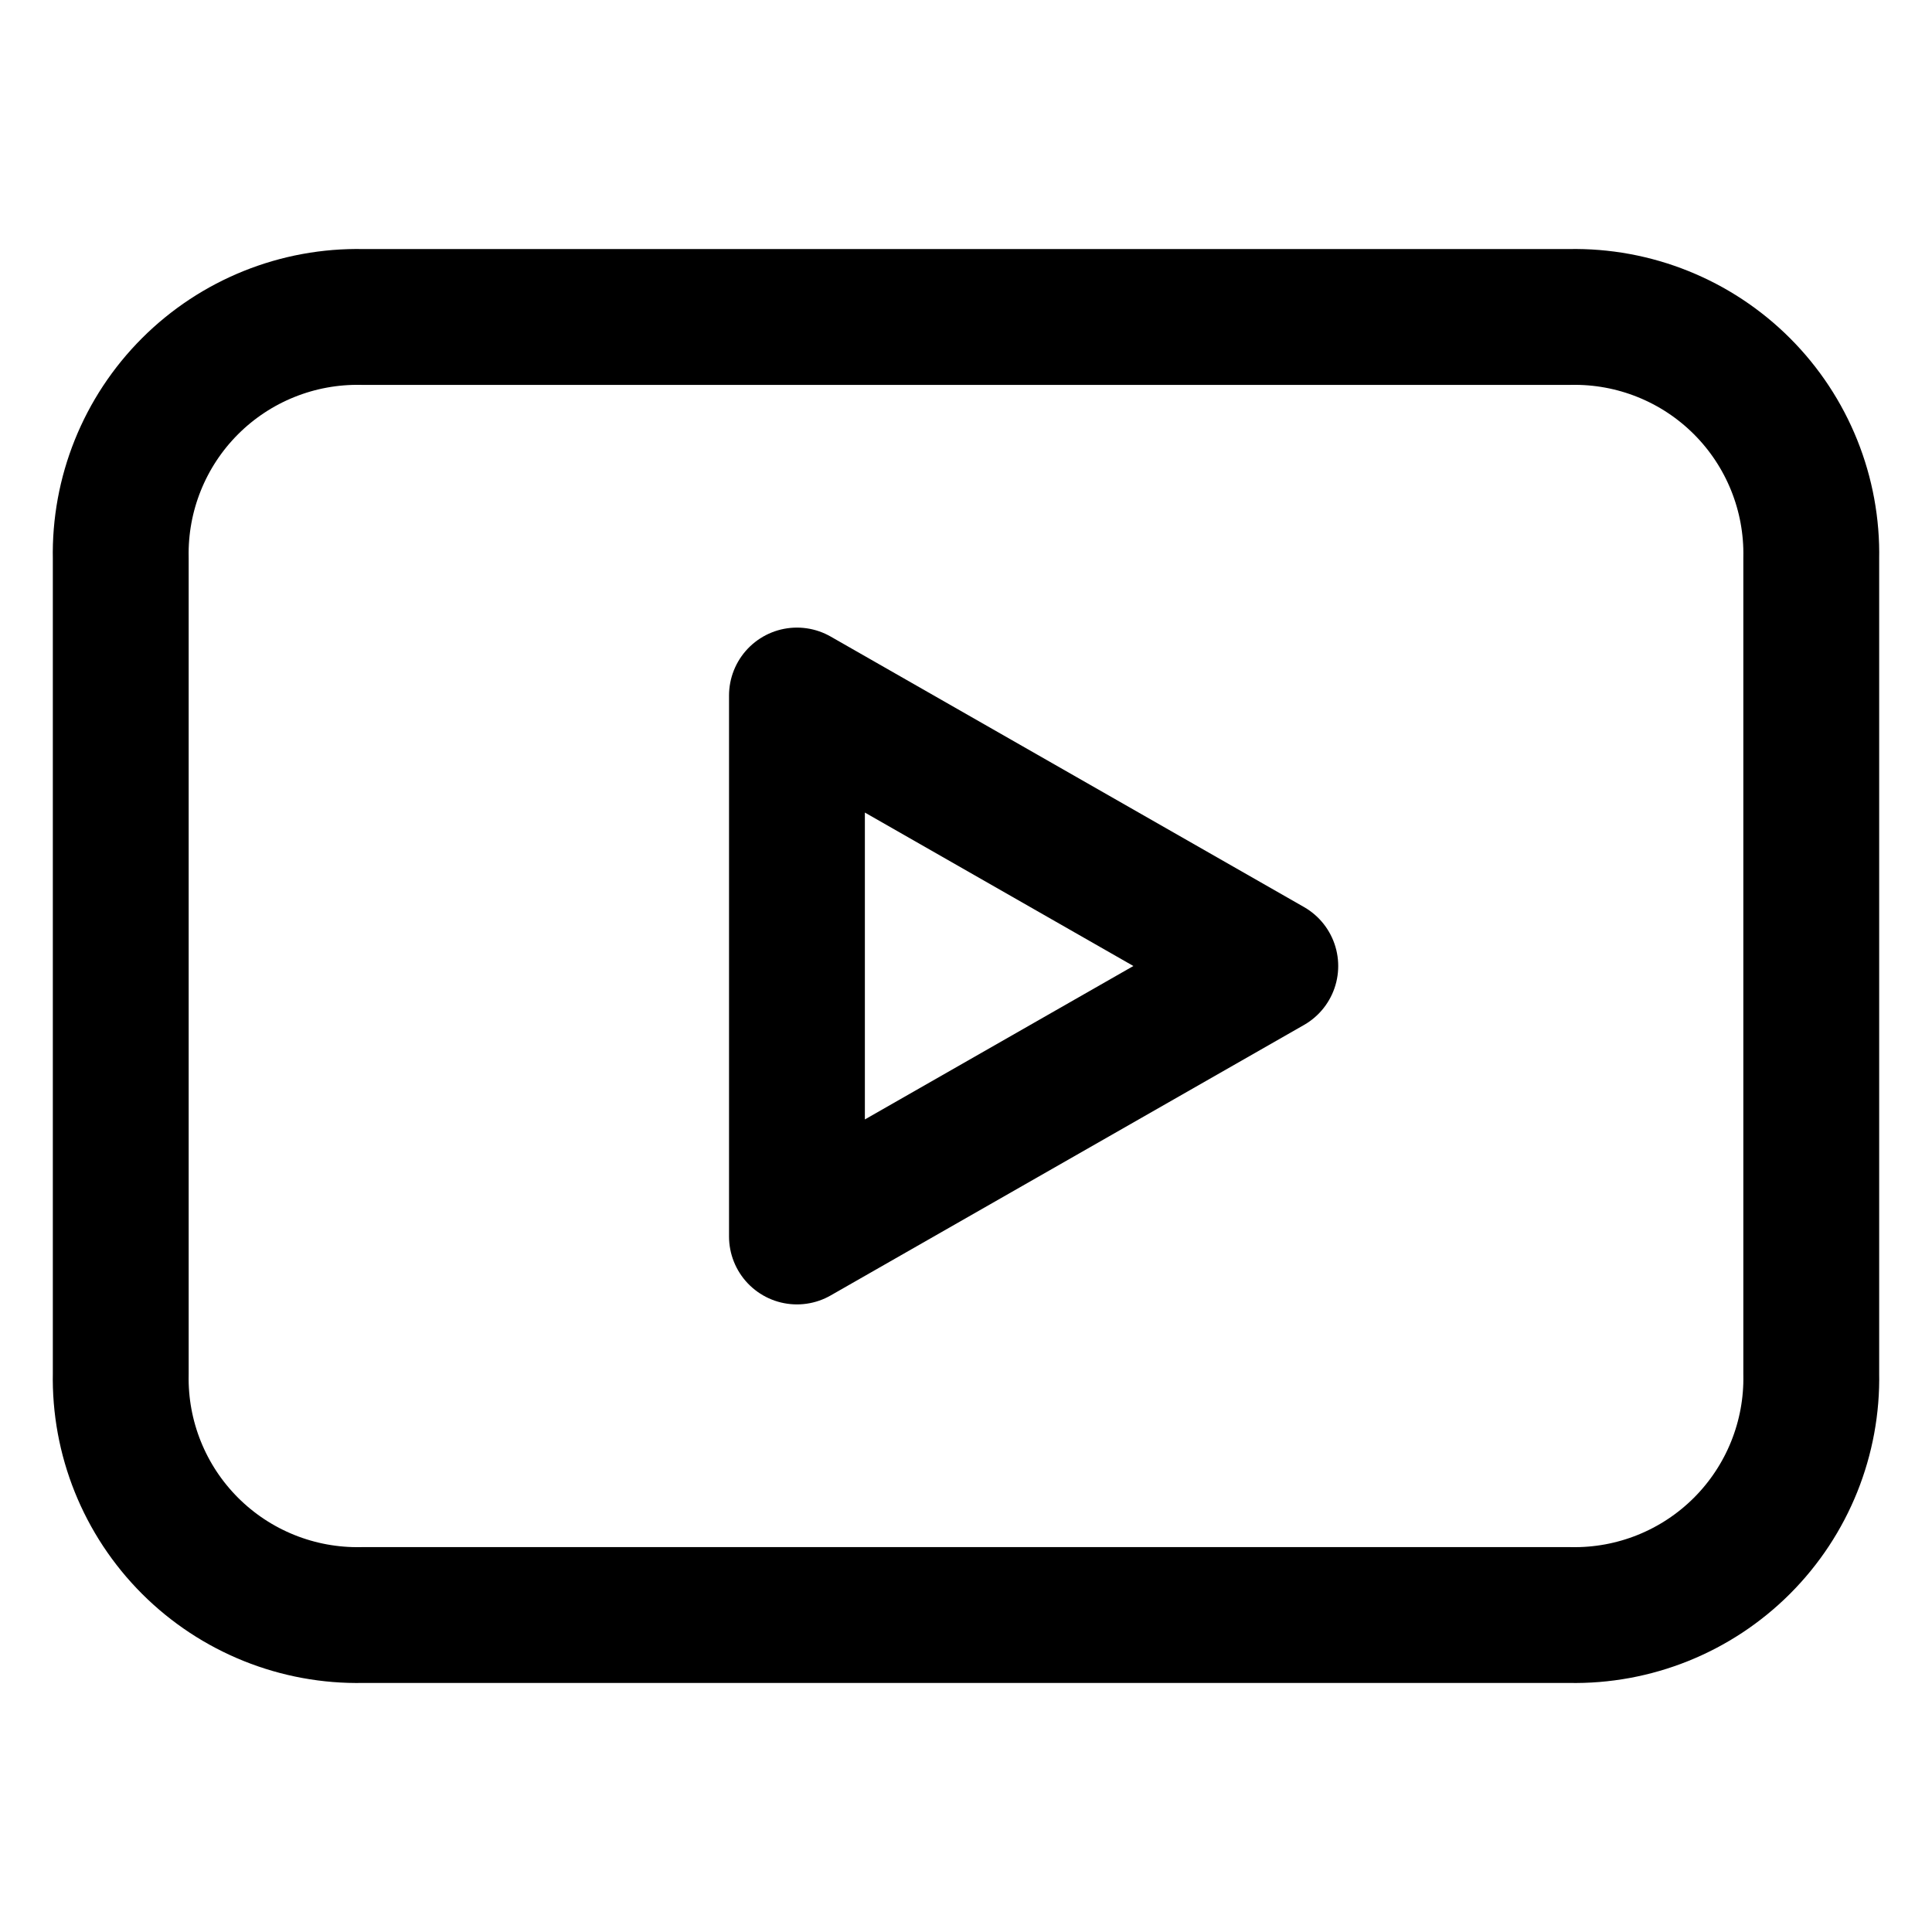
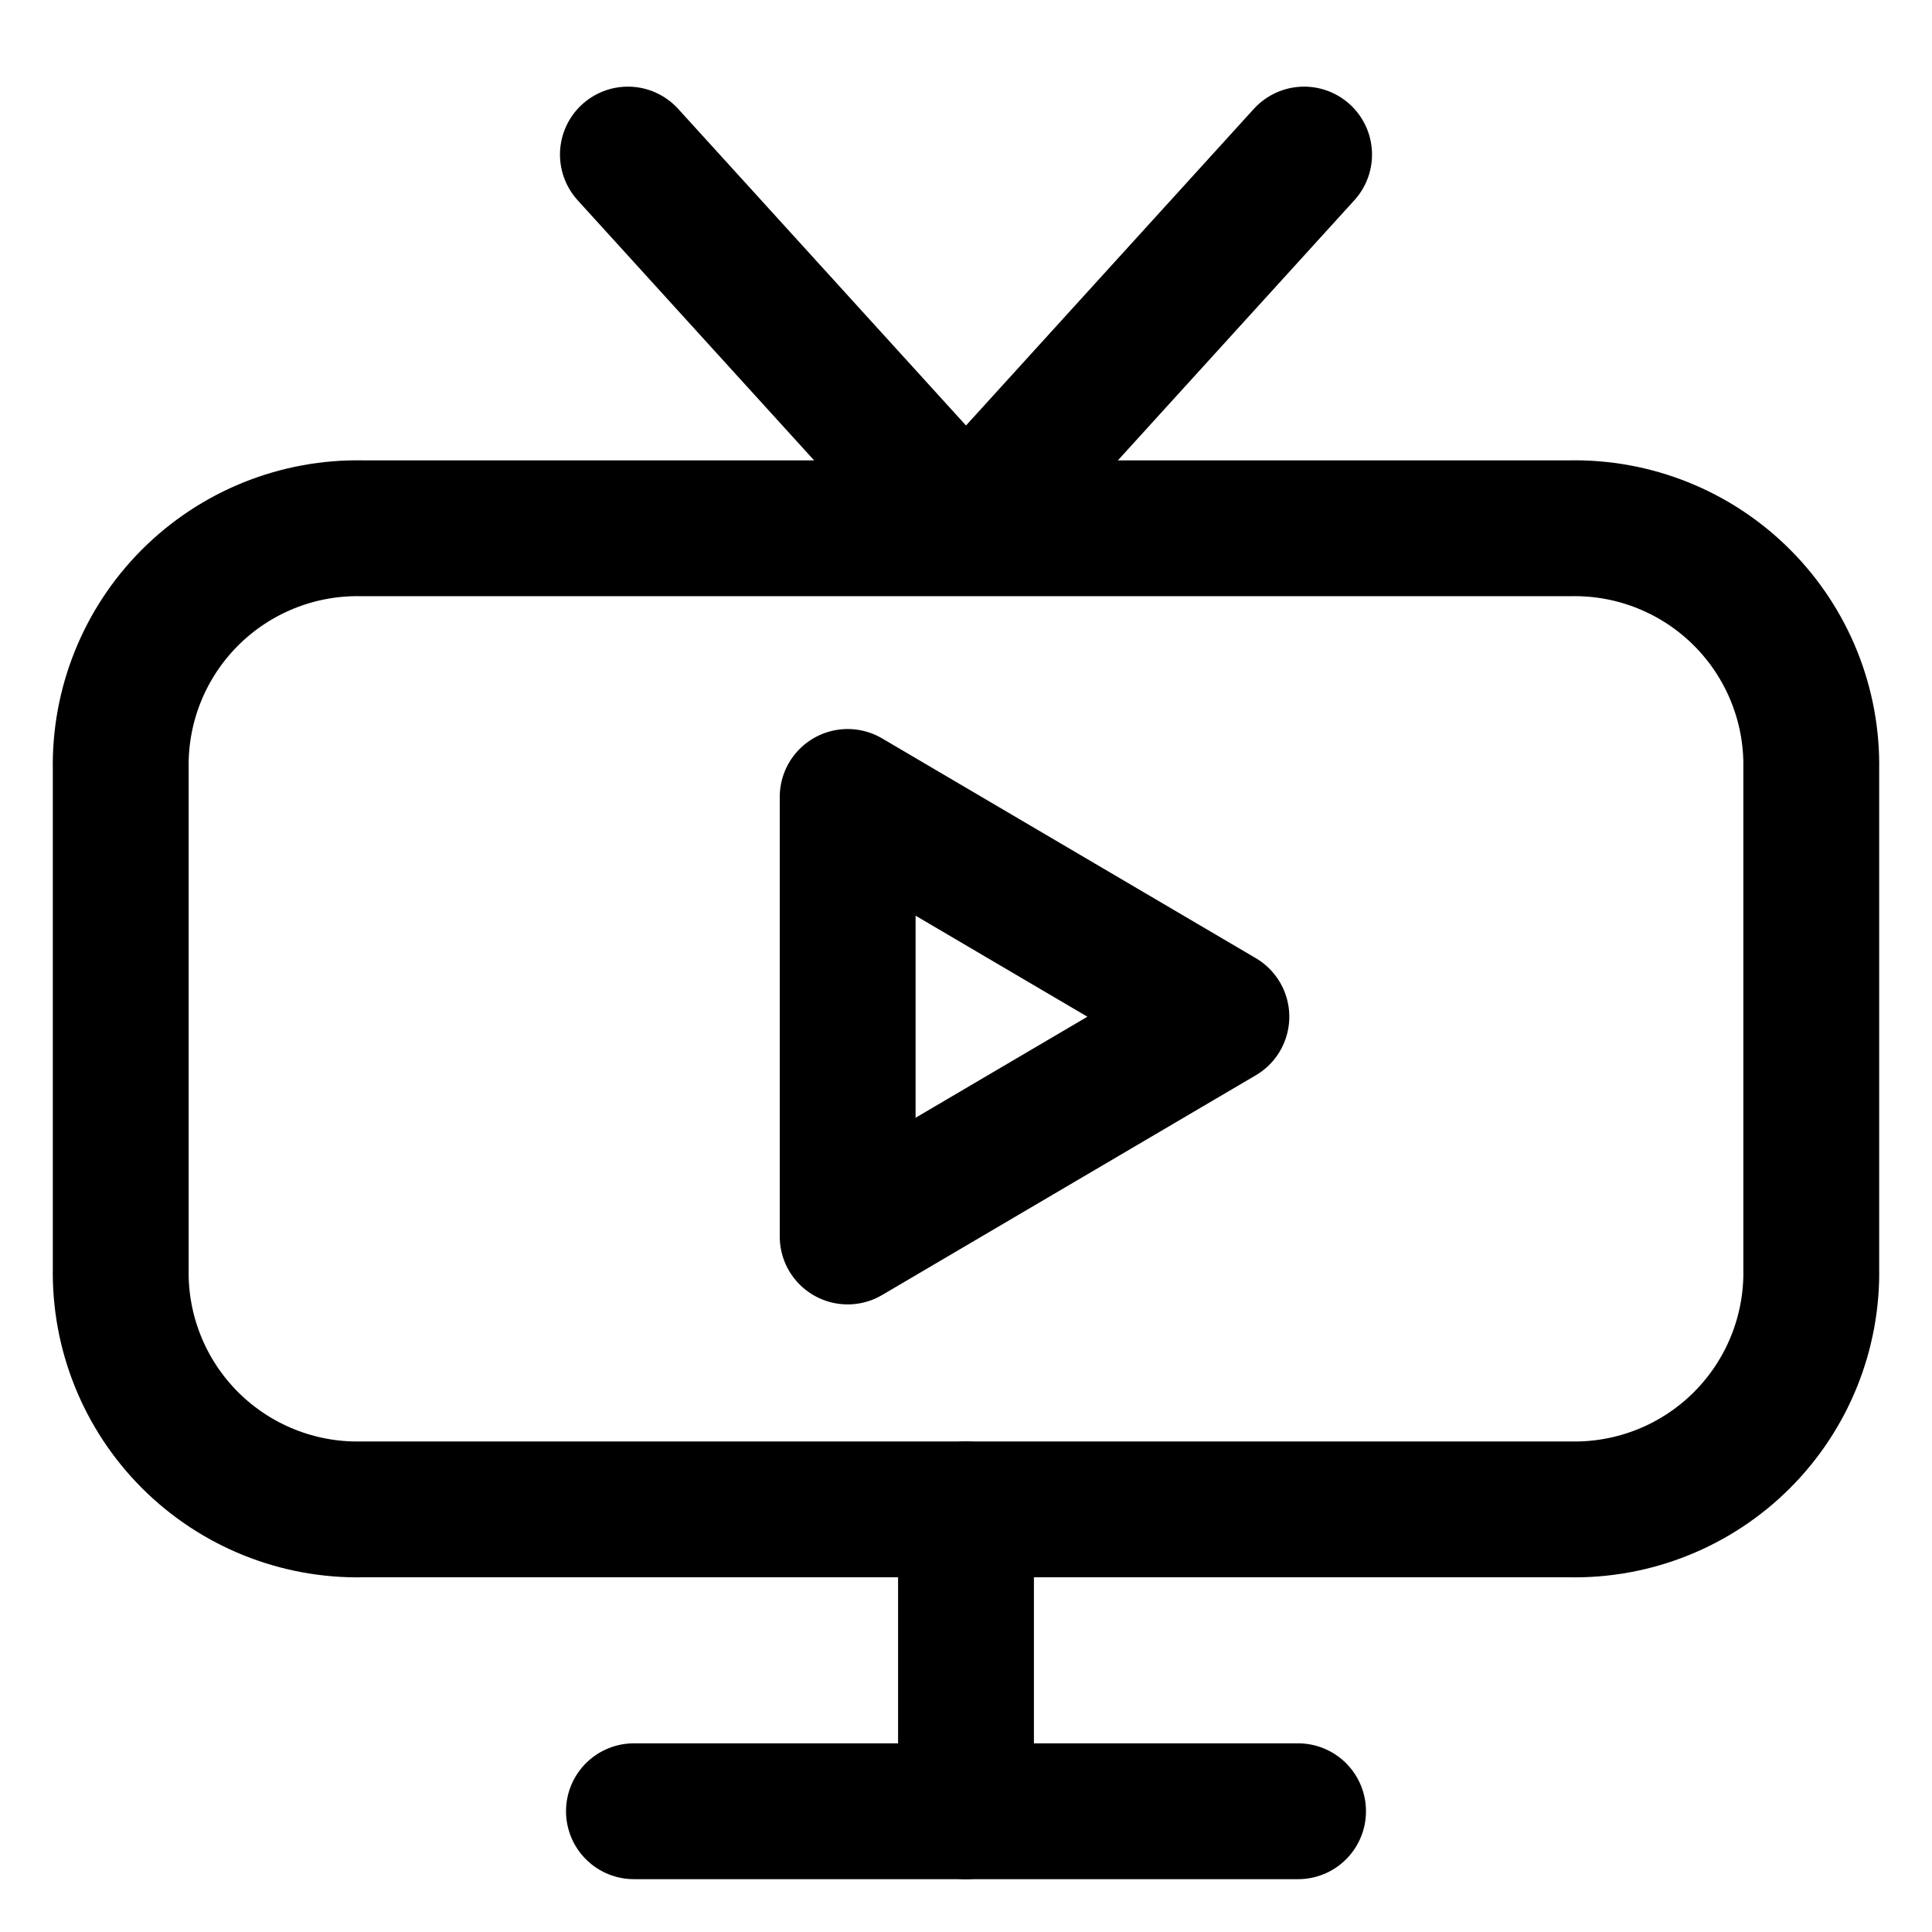
<svg xmlns="http://www.w3.org/2000/svg" width="32" height="32" viewBox="0 0 32 32" fill="none" stroke="currentColor" stroke-width="2.25" stroke-linecap="round" stroke-linejoin="round" class="li li-outline">
-   <path d="M6 5.25H26A3.92 3.92 0 0 1 30 9.25V22.75A3.92 3.92 0 0 1 26 26.75H6A3.92 3.92 0 0 1 2 22.75V9.25A3.92 3.92 0 0 1 6 5.25Z" />
-   <path d="M13.2 11.52L21.04 16L13.2 20.48Z" />
+   <path d="M6 8.75H26A3.92 3.92 0 0 1 30 12.75V21A3.92 3.92 0 0 1 26 25H6A3.92 3.92 0 0 1 2 21V12.75A3.92 3.92 0 0 1 6 8.75Z" />
+   <path d="M14.04 13.2L20.23 16.84L14.04 20.48Z" />
+   <path d="M10.4 2.56L16 8.72L21.6 2.56" />
+   <path d="M16 25V30" />
+   <path d="M10.5 30H21.5" />
</svg>
